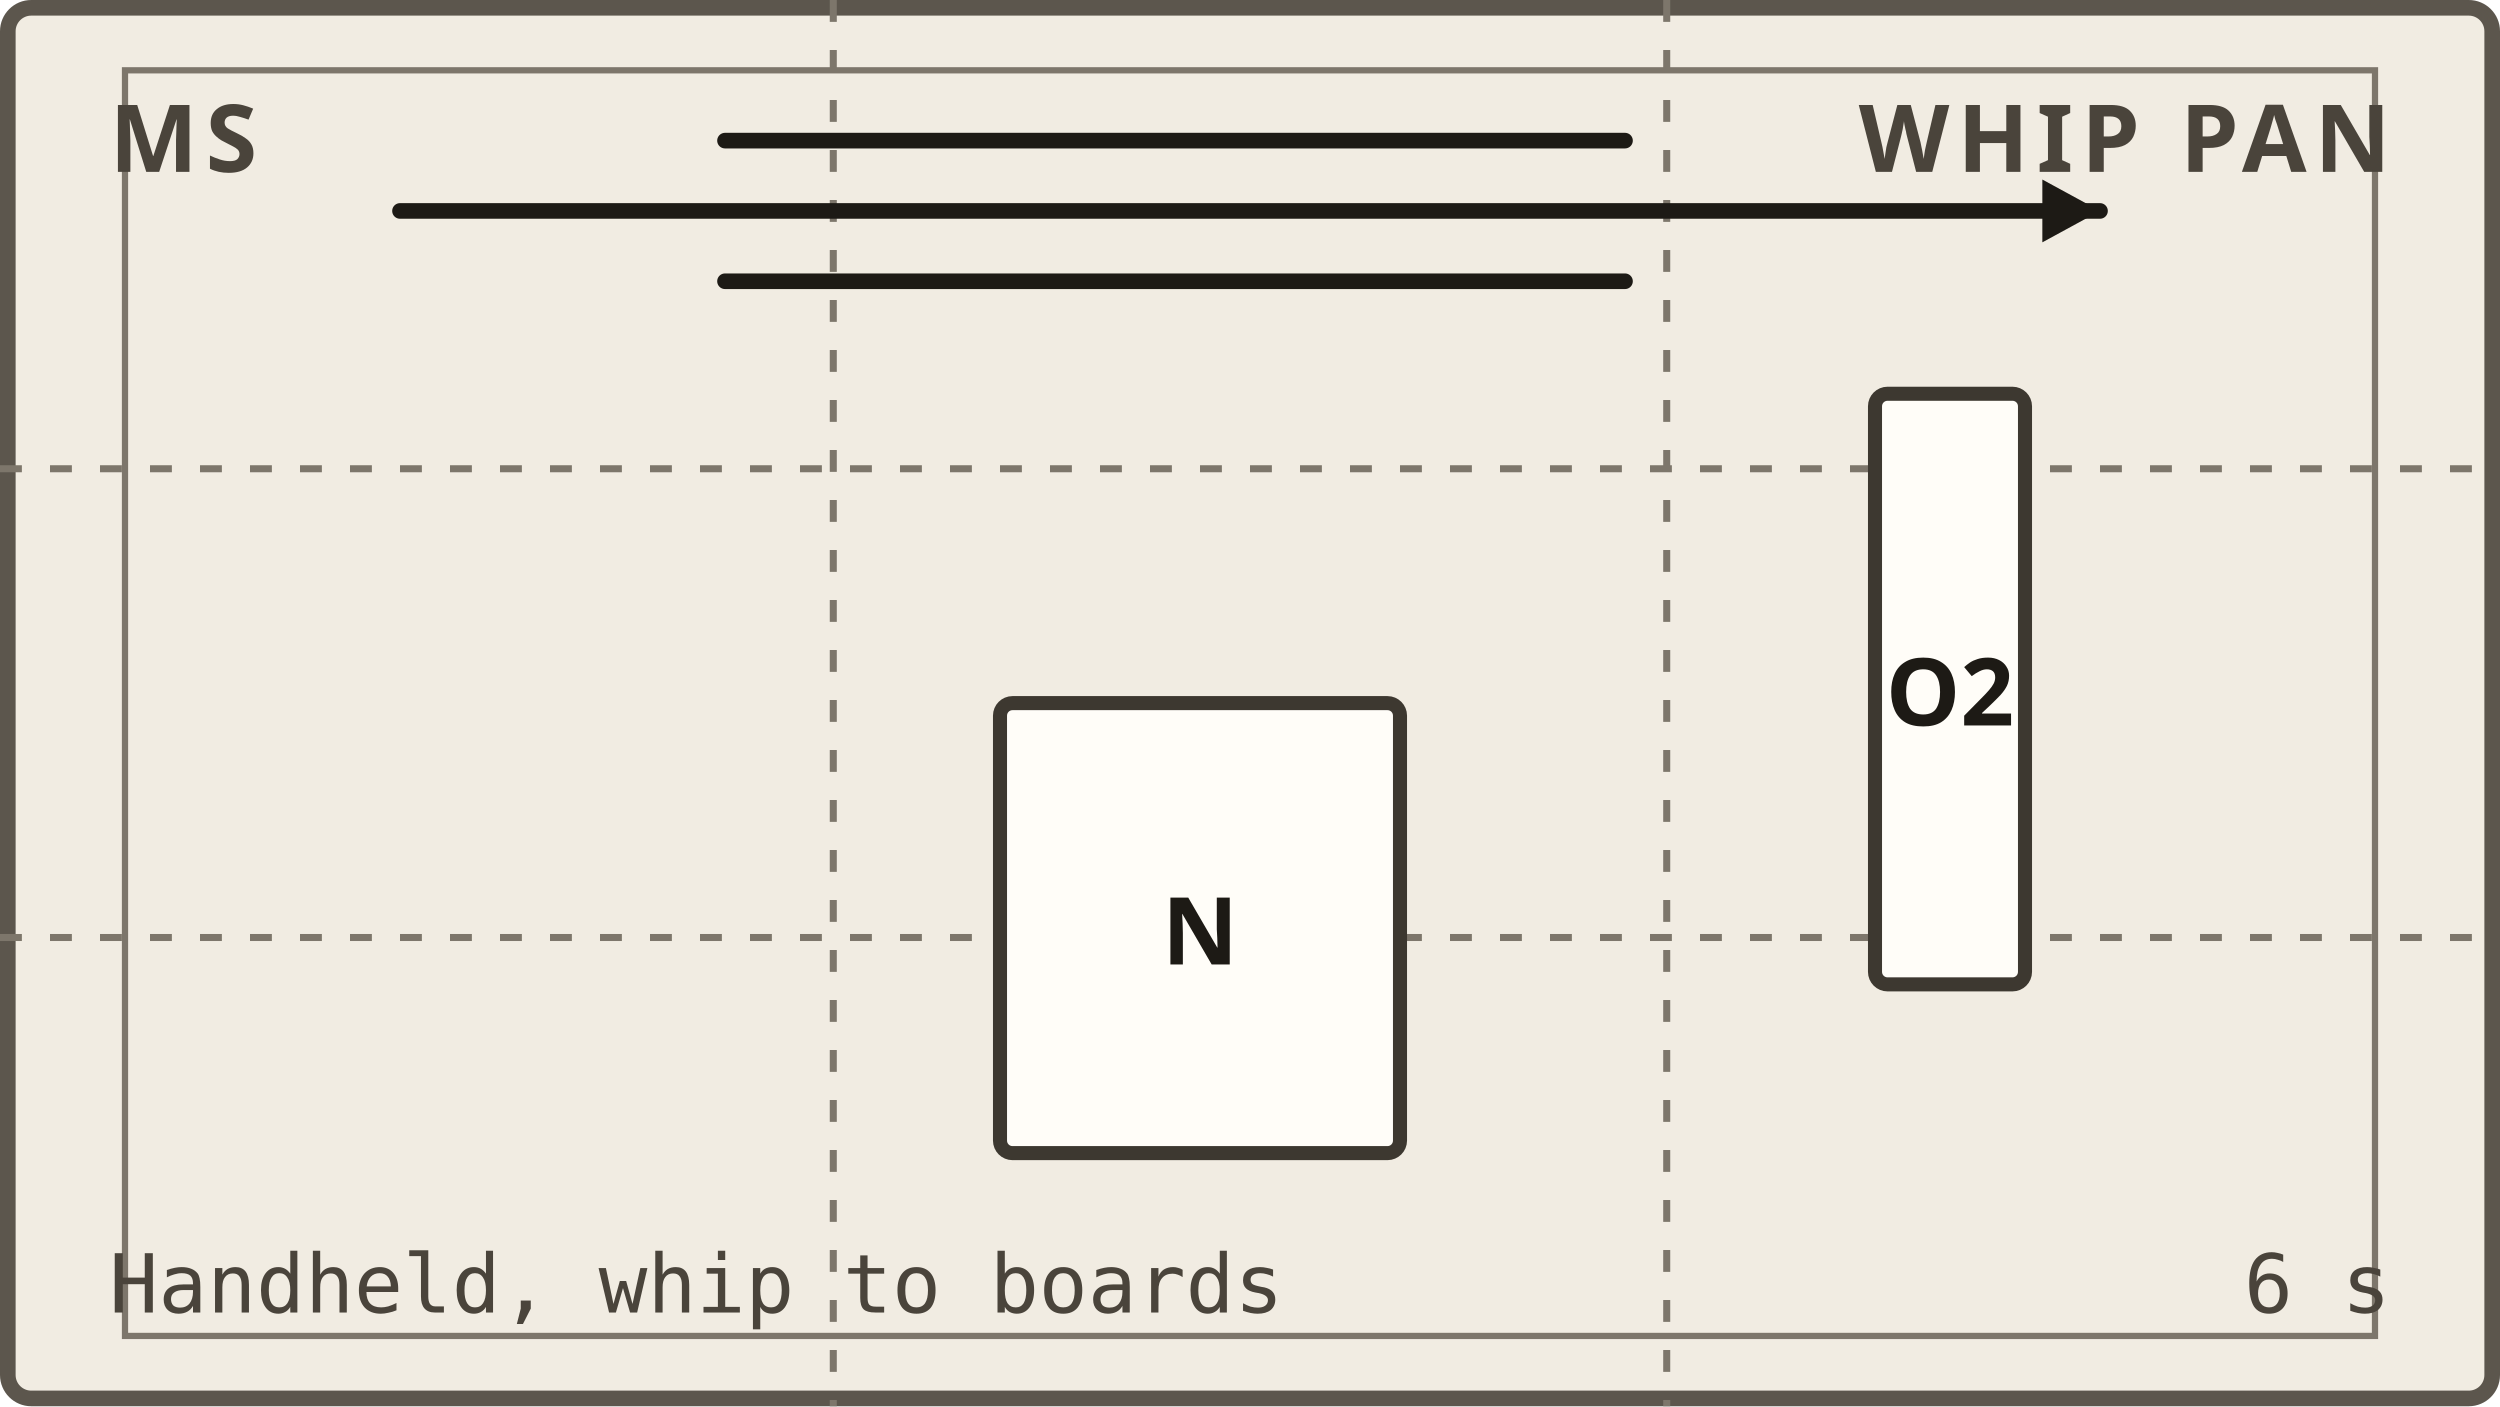
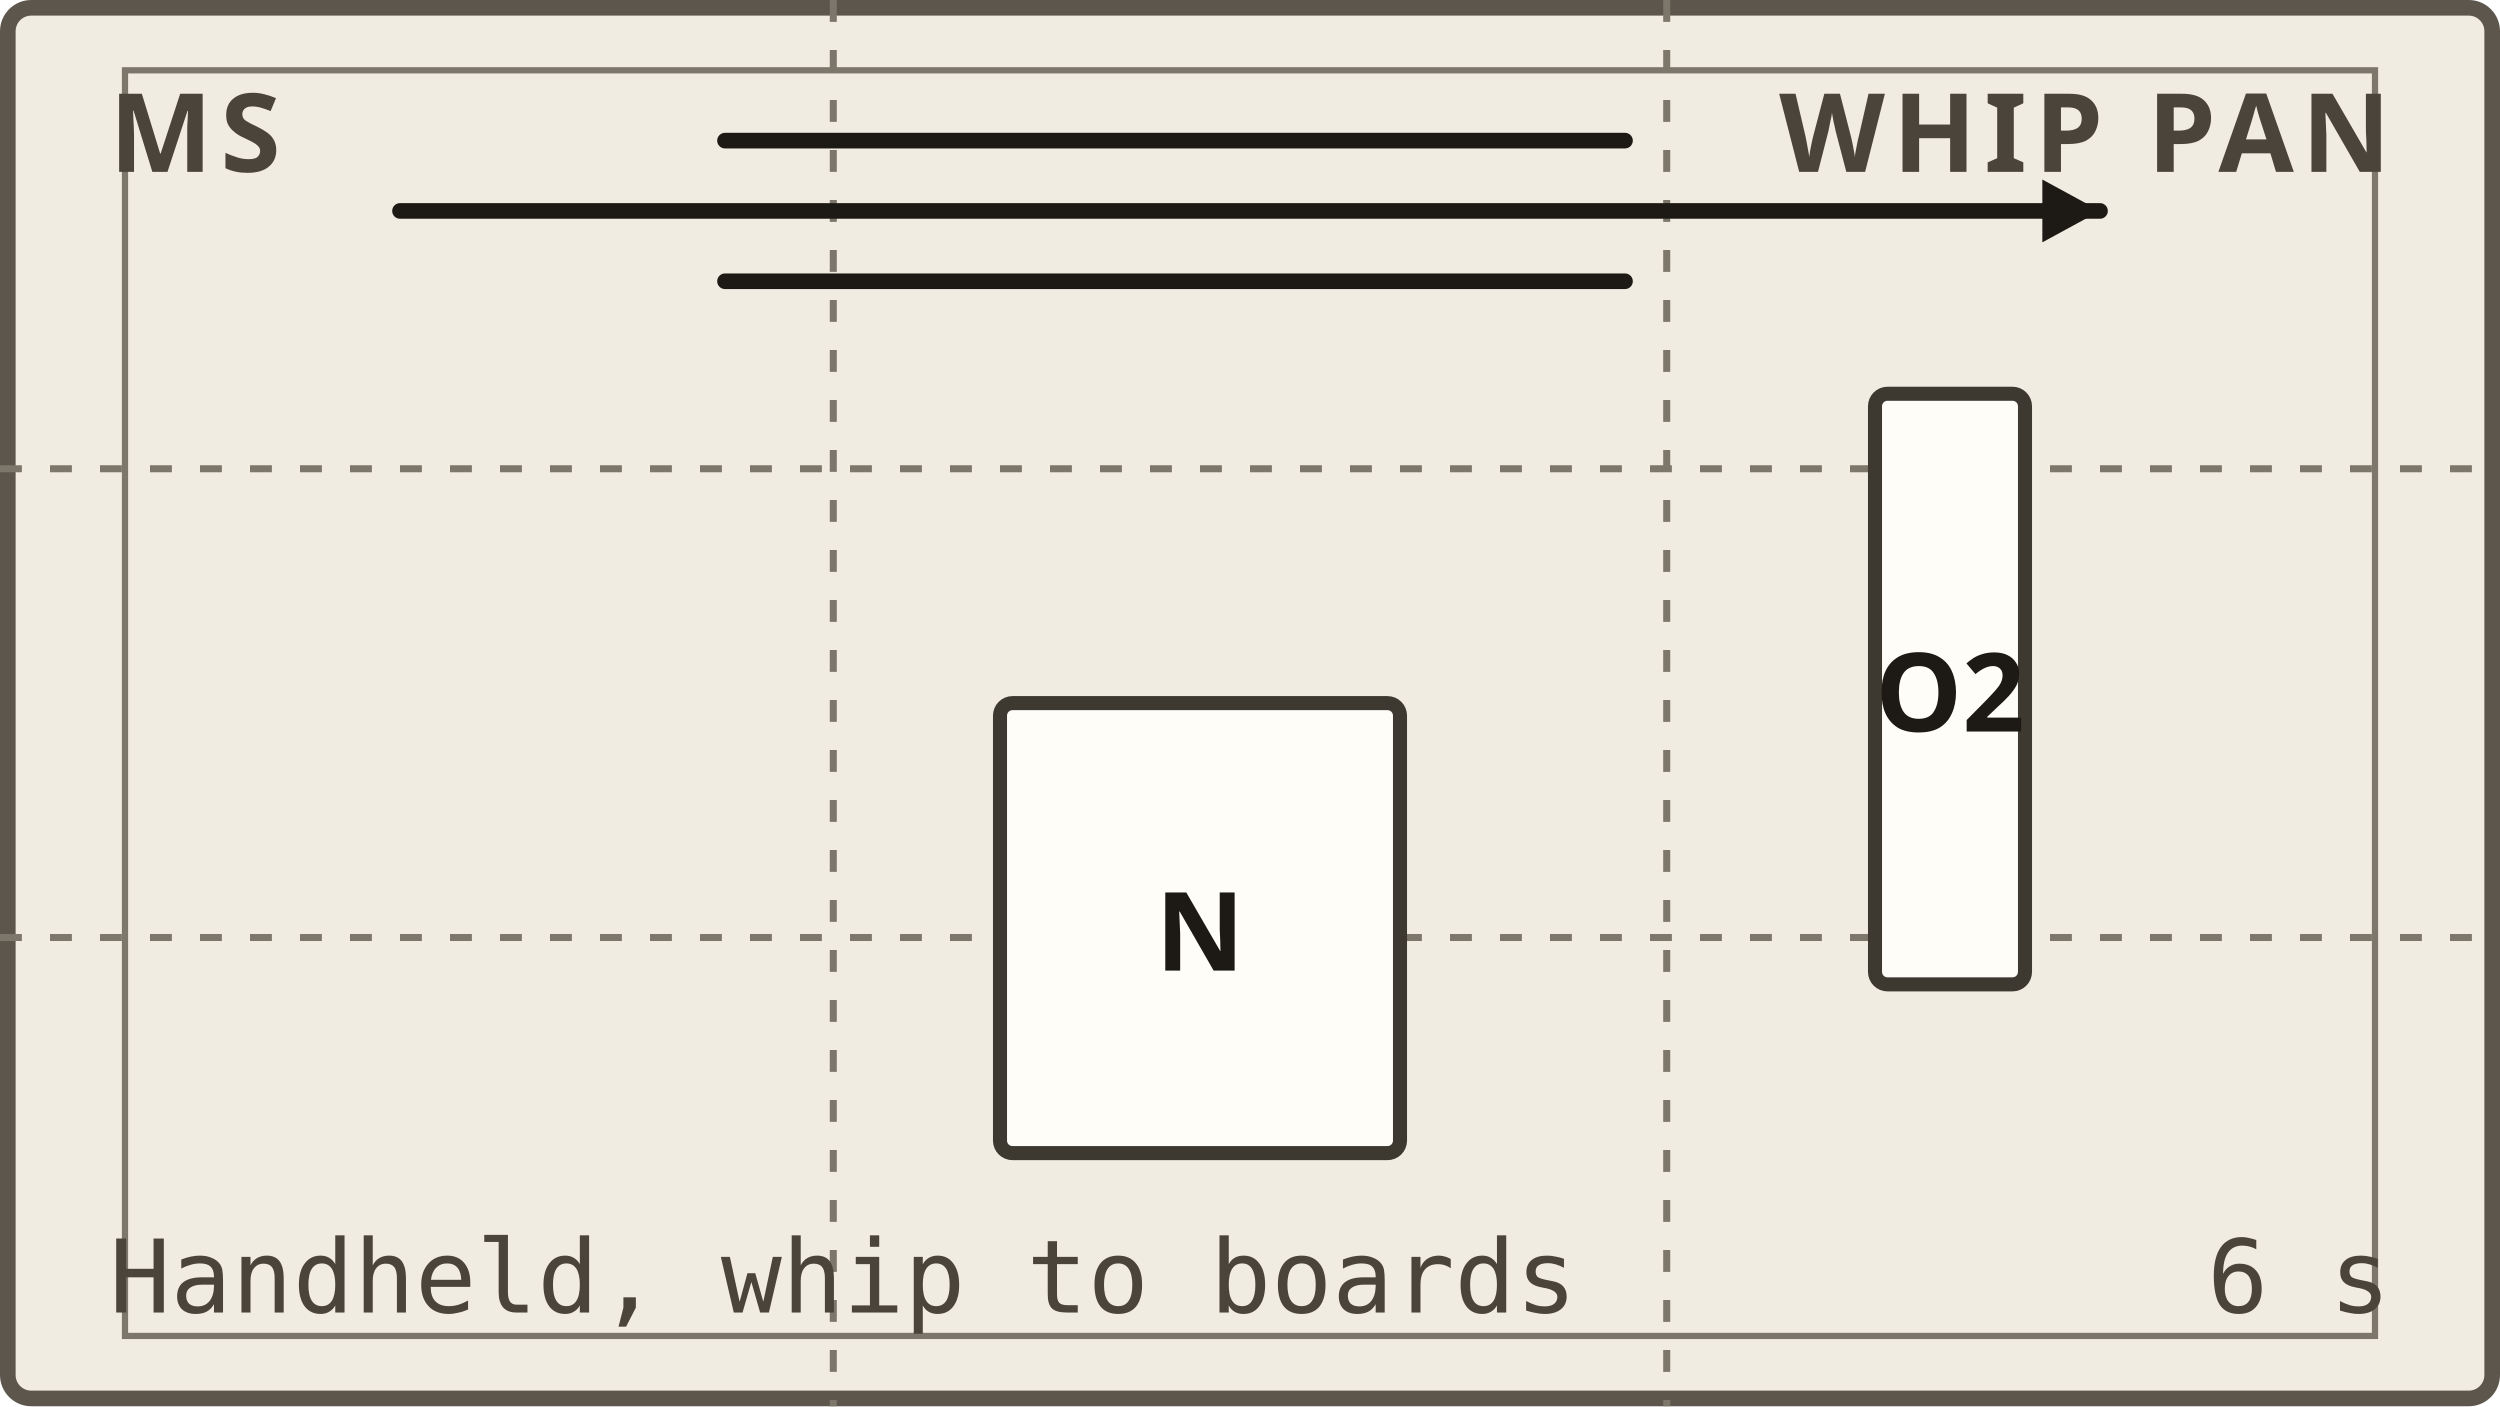
<svg xmlns="http://www.w3.org/2000/svg" viewBox="0 0 160 90" role="img" aria-label="sc4_sh4: ms framing diagram. N centre frame, O2 right of frame. Camera move: WHIP PAN." data-akuko-panel="sc4_sh4">
-   <style>.pf{fill:#f1ece2;stroke:#5c564d;stroke-width:1}.pg{fill:none;stroke:#7d766b;stroke-width:.45;stroke-dasharray:1.4 1.8}.ps{fill:none;stroke:#7d766b;stroke-width:.4}.pb{fill:#fffdf8;stroke:#3d3830;stroke-width:.9}.pt{font:600 6px ui-sans-serif,system-ui,sans-serif;fill:#1d1a15}.pk{font:700 6px ui-sans-serif,system-ui,sans-serif;letter-spacing:.5px;fill:#4a443b}.pd{font:500 5.2px ui-monospace,Menlo,Consolas,monospace;fill:#4a443b}.pm{fill:none;stroke:#1d1a15;stroke-width:.8;stroke-dasharray:2.2 1.6}.pa{fill:none;stroke:#1d1a15;stroke-width:1;stroke-linecap:round}.pah{fill:#1d1a15}@media (prefers-color-scheme:dark){.pf{fill:#1b1916;stroke:#9a9285}.pg,.ps{stroke:#6f685d}.pb{fill:#2b2823;stroke:#cfc7b8}.pt{fill:#f3eee4}.pk,.pd{fill:#bdb5a6}.pm,.pa{stroke:#f3eee4}.pah{fill:#f3eee4}}</style>
+   <style>.pf{fill:#f1ece2;stroke:#5c564d;stroke-width:1}.pg{fill:none;stroke:#7d766b;stroke-width:.45;stroke-dasharray:1.4 1.8}.ps{fill:none;stroke:#7d766b;stroke-width:.4}.pb{fill:#fffdf8;stroke:#3d3830;stroke-width:.9}.pt{font:600 7px ui-sans-serif,system-ui,sans-serif;fill:#1d1a15}.pk{font:700 7px ui-sans-serif,system-ui,sans-serif;letter-spacing:.5px;fill:#4a443b}.pd{font:500 6.5px ui-monospace,Menlo,Consolas,monospace;fill:#4a443b}.pm{fill:none;stroke:#1d1a15;stroke-width:.8;stroke-dasharray:2.2 1.6}.pa{fill:none;stroke:#1d1a15;stroke-width:1;stroke-linecap:round}.pah{fill:#1d1a15}@media (prefers-color-scheme:dark){.pf{fill:#1b1916;stroke:#9a9285}.pg,.ps{stroke:#6f685d}.pb{fill:#2b2823;stroke:#cfc7b8}.pt{fill:#f3eee4}.pk,.pd{fill:#bdb5a6}.pm,.pa{stroke:#f3eee4}.pah{fill:#f3eee4}}</style>
  <rect class="pf" x=".5" y=".5" width="159" height="89" rx="1.5" />
  <path class="pg" d="M53.33 0V90M106.67 0V90M0 30H160M0 60H160" />
  <rect class="ps" x="8" y="4.5" width="144" height="81" />
  <rect class="pb" x="64" y="45" width="25.6" height="28.8" rx=".8" />
  <text class="pt" x="76.8" y="59.4" text-anchor="middle" dominant-baseline="central">N</text>
  <rect class="pb" x="120" y="25.2" width="9.6" height="37.8" rx=".8" />
  <text class="pt" x="124.8" y="44.1" text-anchor="middle" dominant-baseline="central">O2</text>
  <line class="pa" x1="25.6" y1="13.5" x2="134.4" y2="13.5" />
  <polygon class="pah" points="134.4,13.5 130.71,15.51 130.71,11.49" />
  <line class="pa" x1="46.4" y1="9" x2="104" y2="9" />
  <line class="pa" x1="46.4" y1="18" x2="104" y2="18" />
  <text class="pk" x="7" y="11">MS</text>
  <text class="pk" x="153" y="11" text-anchor="end">WHIP PAN</text>
  <text class="pd" x="7" y="84">Handheld, whip to boards</text>
  <text class="pd" x="153" y="84" text-anchor="end">6 s</text>
</svg>
